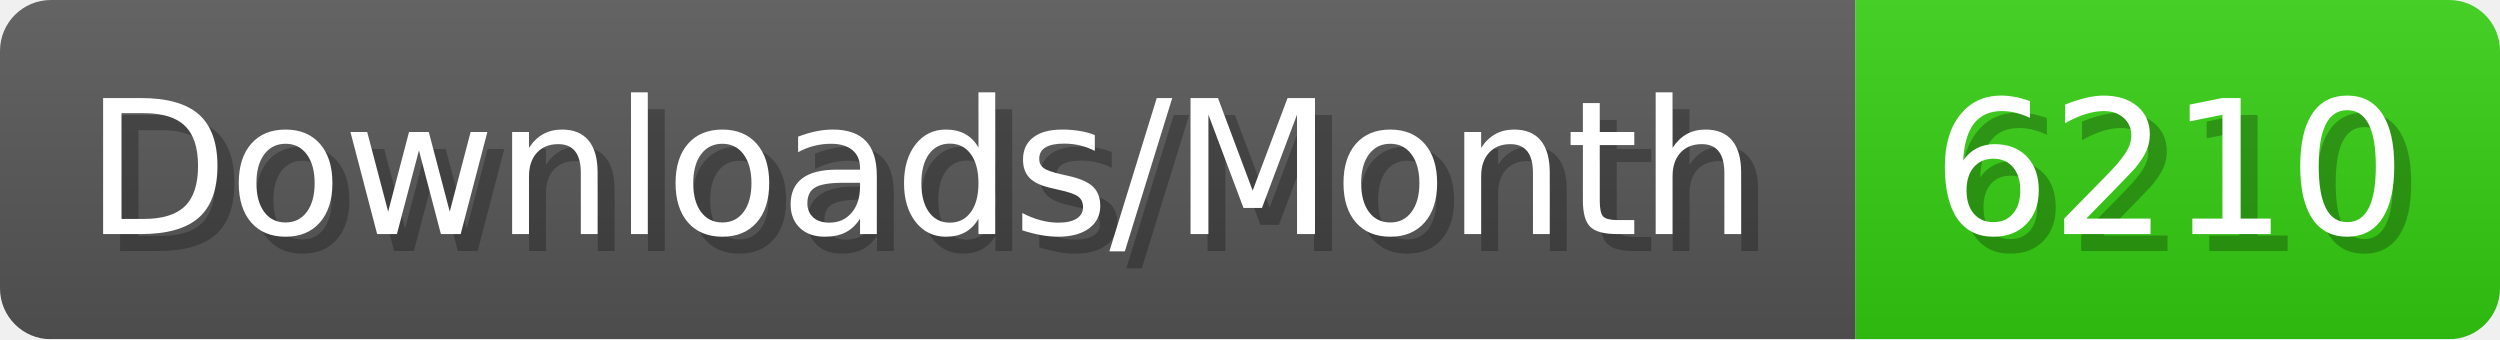
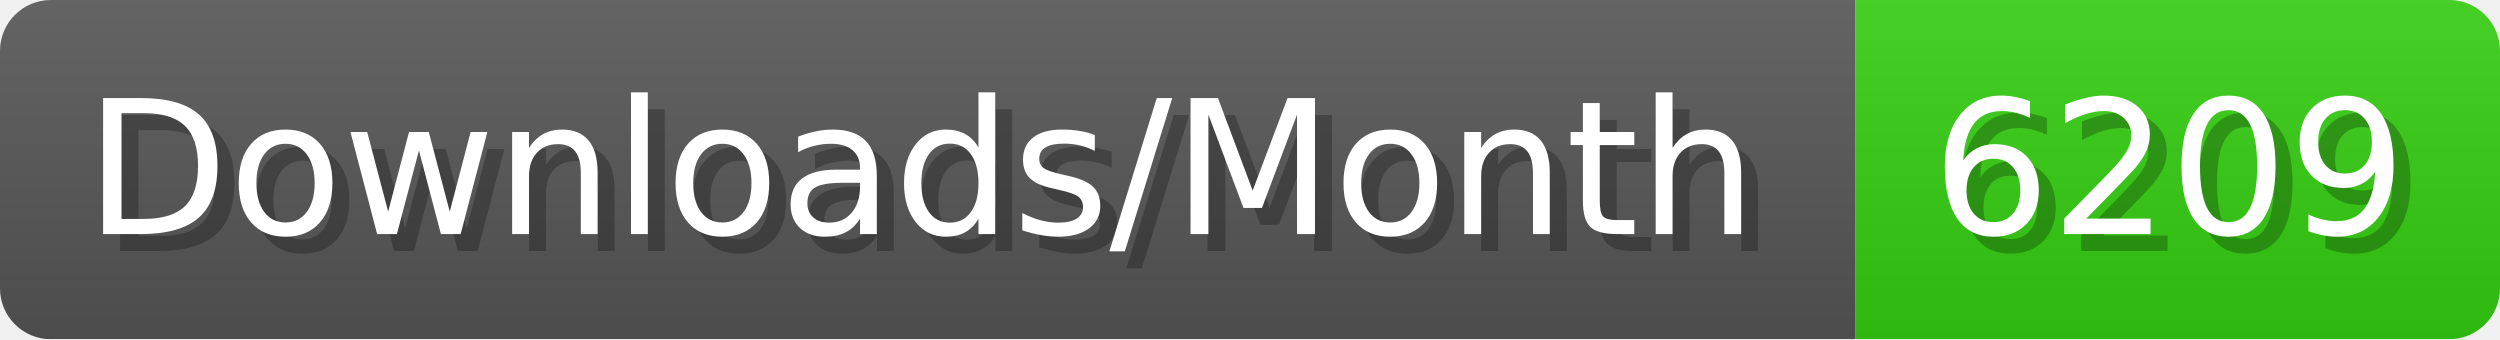
- <svg xmlns="http://www.w3.org/2000/svg" width="147.4" height="20" viewBox="0 0 1474 200" role="img" aria-label="Downloads/Month: 6210">
+ <svg xmlns="http://www.w3.org/2000/svg" width="147.4" height="20" viewBox="0 0 1474 200" role="img" aria-label="Downloads/Month: 6209">
  <linearGradient id="YlXUI" x2="0" y2="100%">
    <stop offset="0" stop-opacity=".1" stop-color="#EEE" />
    <stop offset="1" stop-opacity=".1" />
  </linearGradient>
  <mask id="JHhop">
    <rect width="1474" height="200" rx="30" fill="#FFF" />
  </mask>
  <g mask="url(#JHhop)">
    <rect width="1094" height="200" fill="#555" />
    <rect width="380" height="200" fill="#3C1" x="1094" />
    <rect width="1474" height="200" fill="url(#YlXUI)" />
  </g>
  <g aria-hidden="true" fill="#fff" text-anchor="start" font-family="Verdana,DejaVu Sans,sans-serif" font-size="110">
    <text x="60" y="148" textLength="994" fill="#000" opacity="0.25">Downloads/Month</text>
    <text x="50" y="138" textLength="994">Downloads/Month</text>
-     <text x="1149" y="148" textLength="280" fill="#000" opacity="0.25">6210</text>
-     <text x="1139" y="138" textLength="280">6210</text>
+     <text x="1149" y="148" textLength="280" fill="#000" opacity="0.25">6209</text>
+     <text x="1139" y="138" textLength="280">6209</text>
  </g>
</svg>
